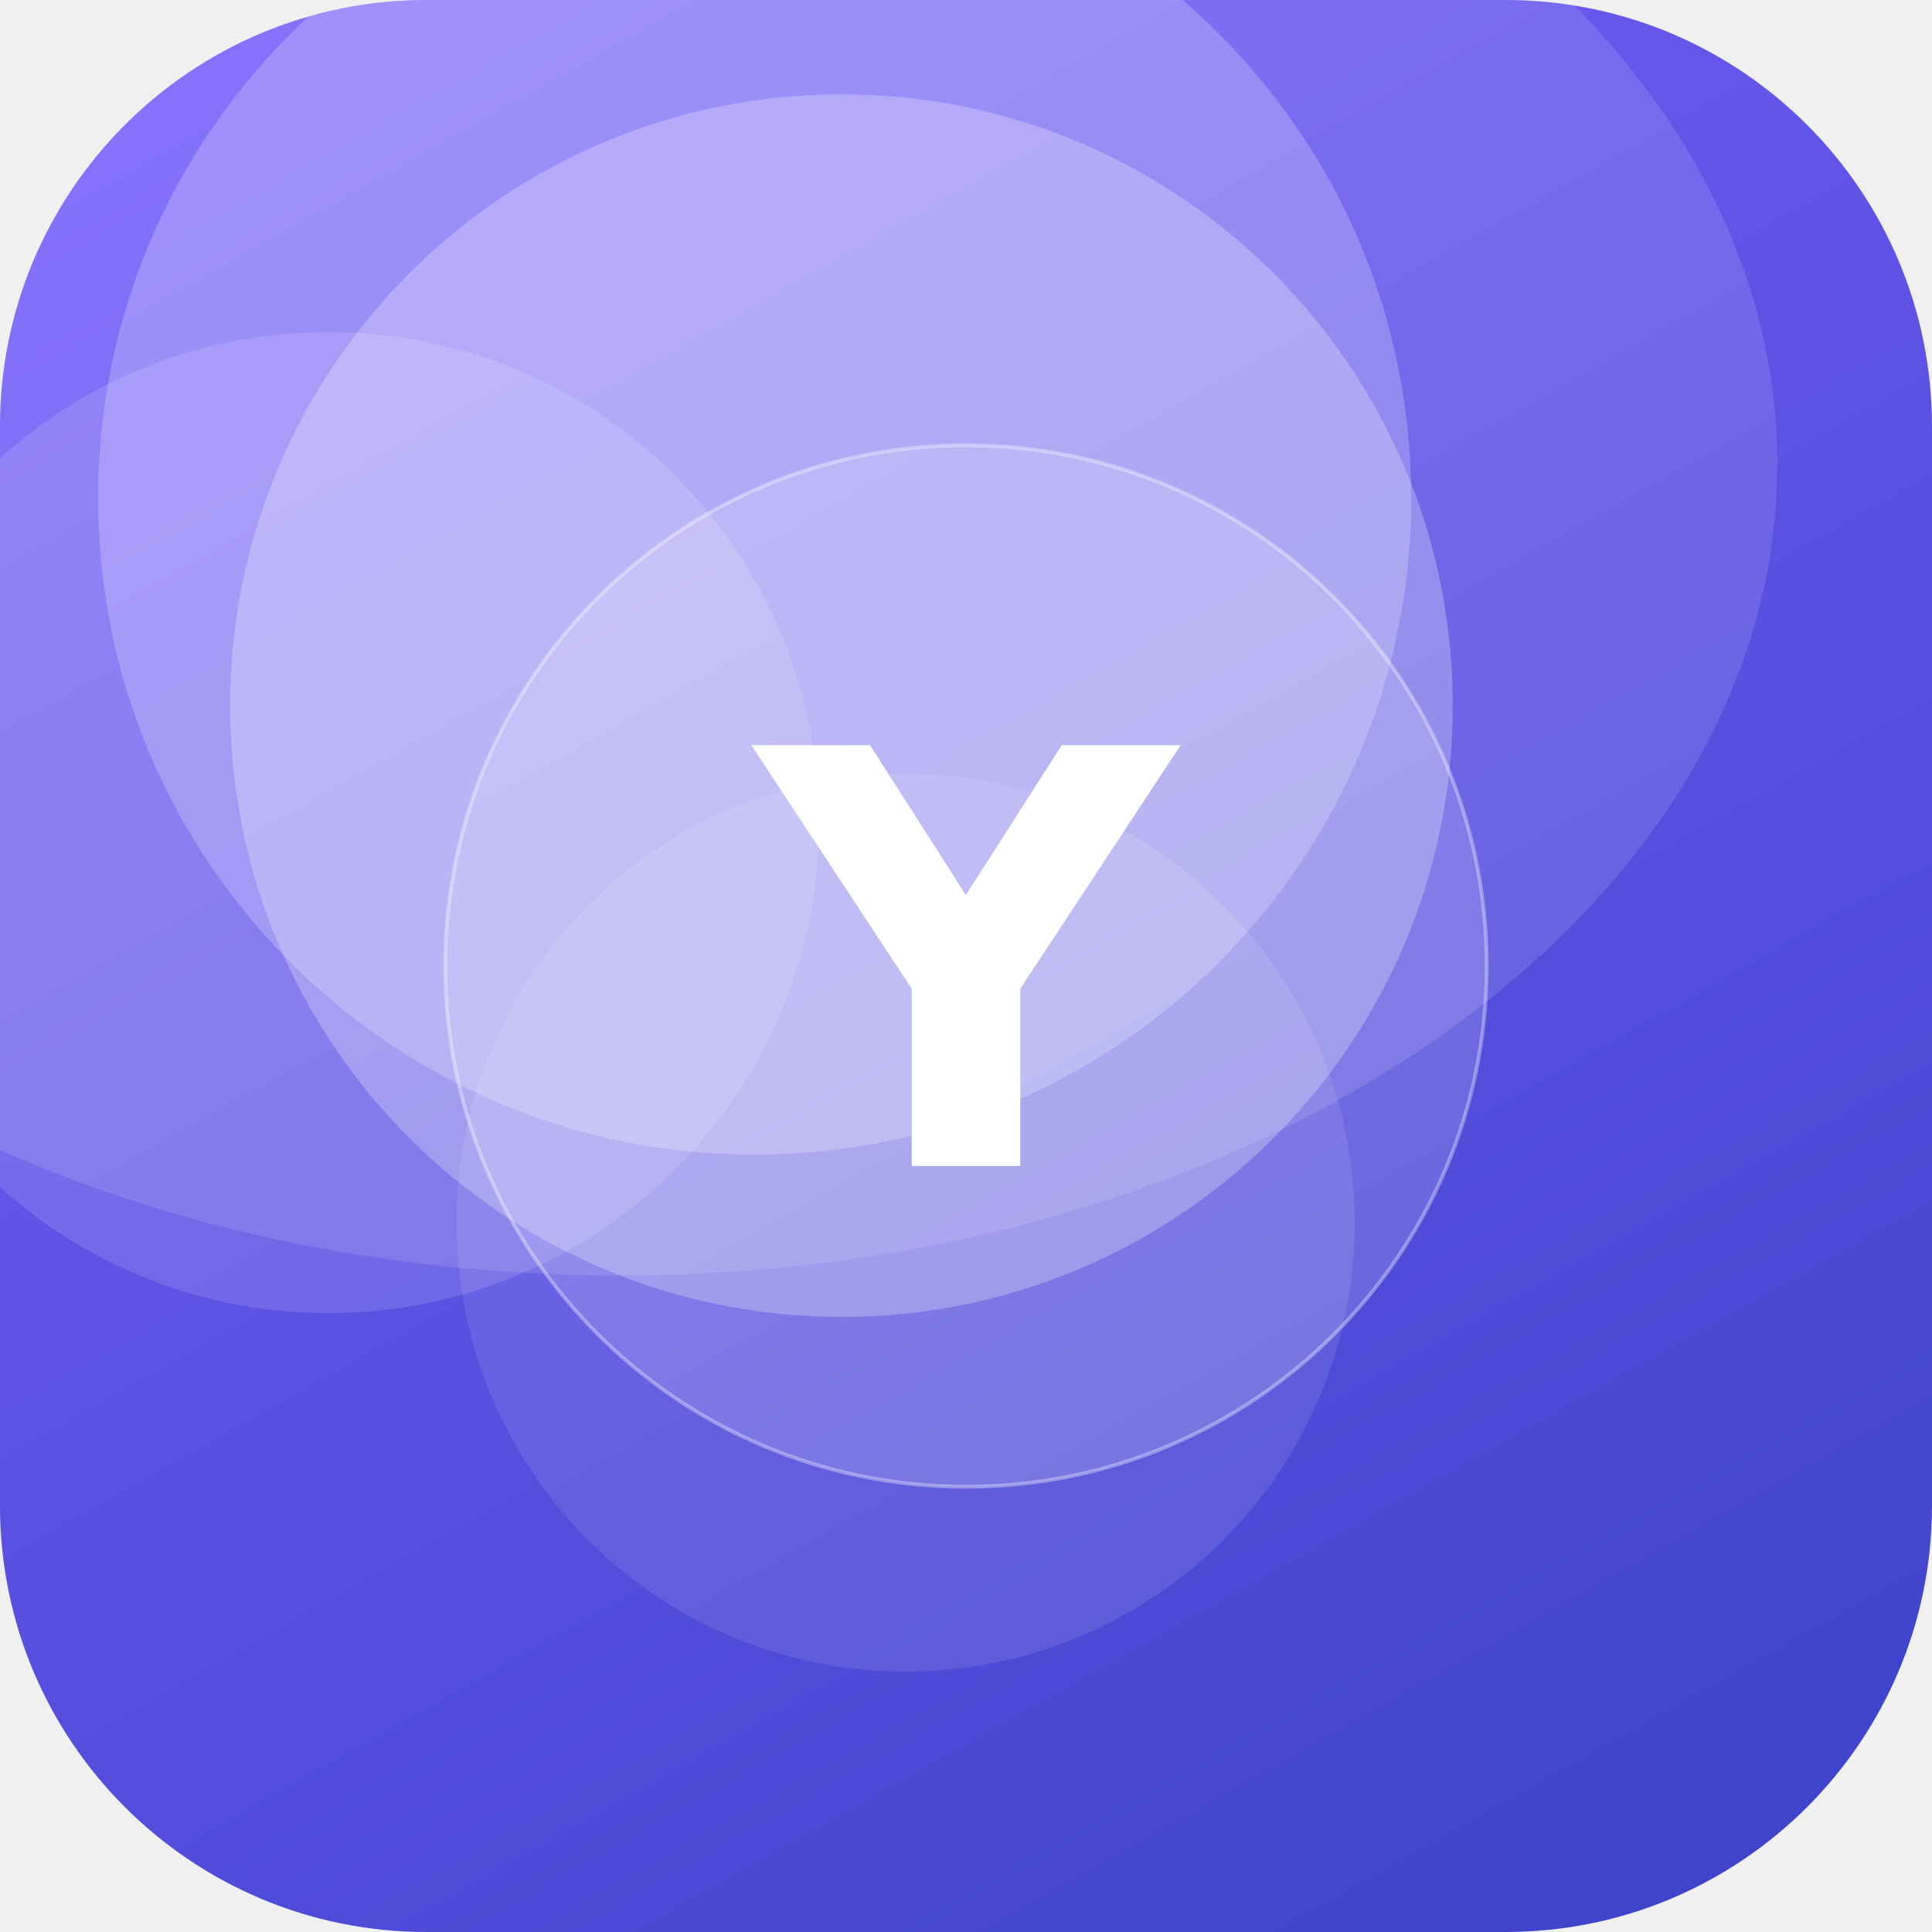
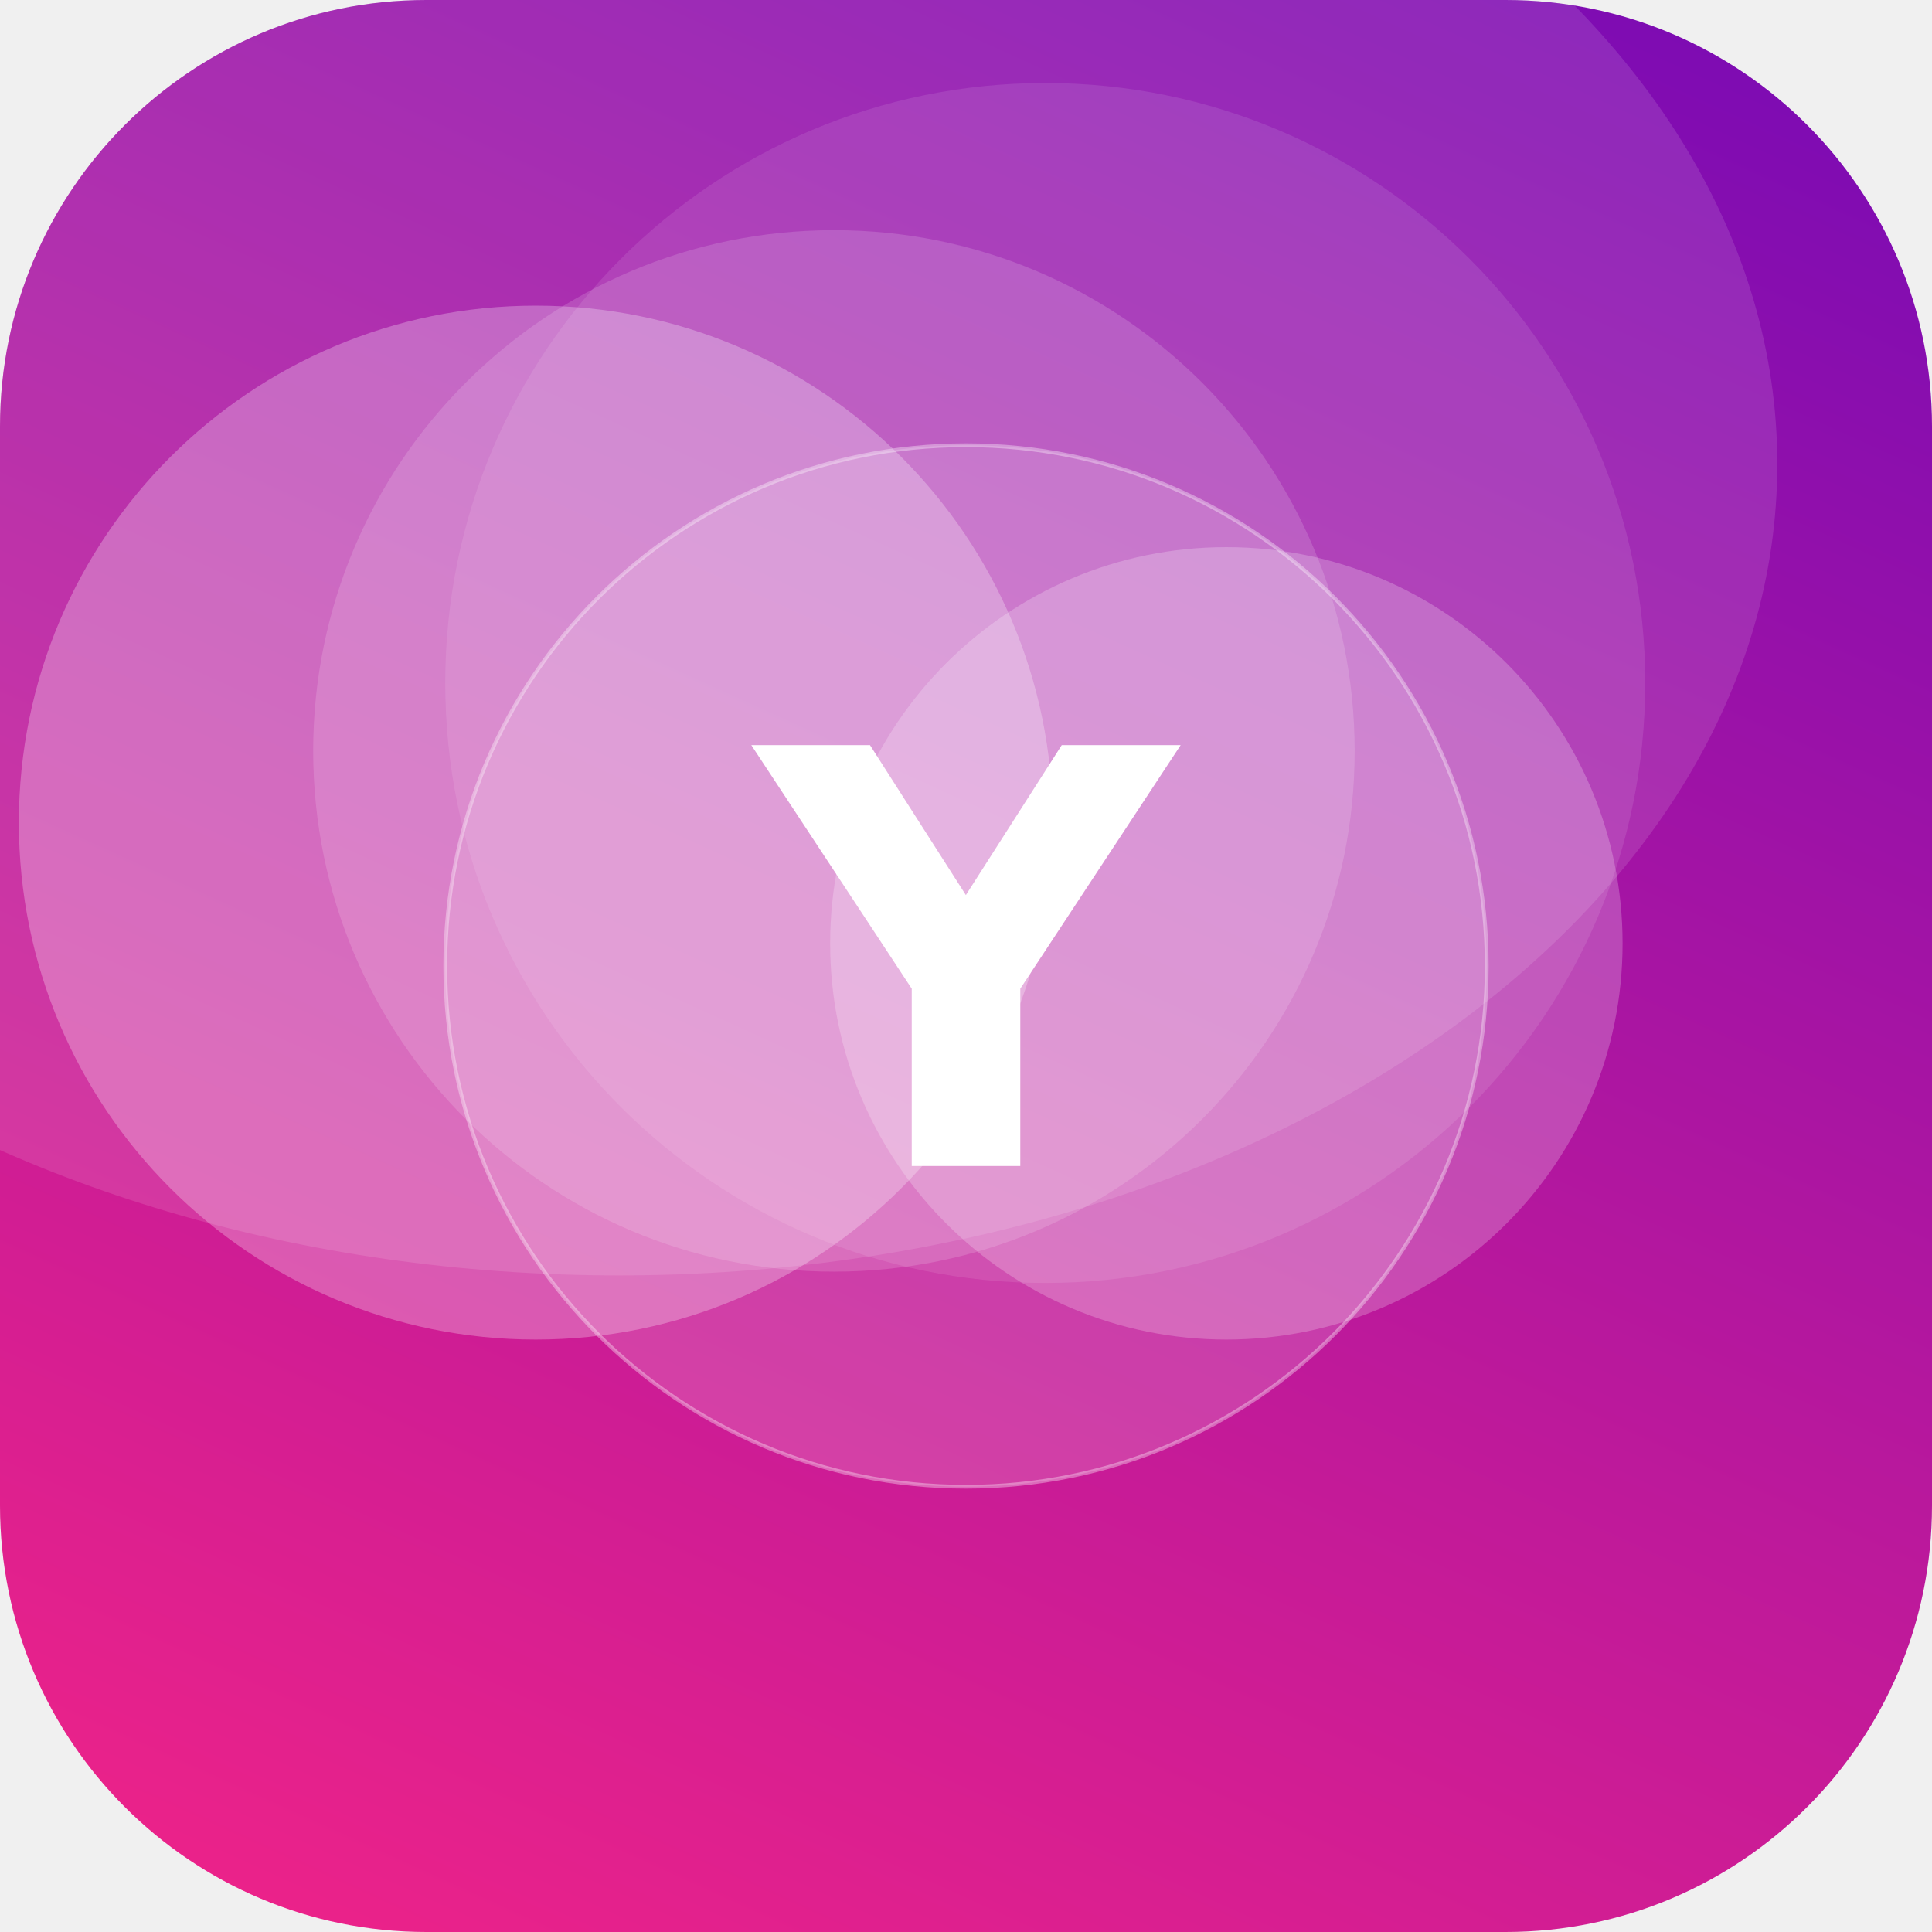
<svg xmlns="http://www.w3.org/2000/svg" width="512" height="512" viewBox="0 0 512 512">
  <defs>
-     <linearGradient id="g" x1="0" y1="0" x2="1" y2="1" gradientTransform="rotate(15 0.5 0.5)">
-       <stop offset="0" stop-color="#7B61FF" />
-       <stop offset="1" stop-color="#3A41C6" />
+     <linearGradient id="g" x1="0" y1="0" x2="1" y2="1" gradientTransform="rotate(249 0.5 0.5)">
+       <stop offset="0" stop-color="#F72585" />
+       <stop offset="1" stop-color="#7209B7" />
    </linearGradient>
    <clipPath id="c">
      <rect width="512" height="512" rx="113" />
    </clipPath>
  </defs>
  <g clip-path="url(#c)">
    <rect width="512" height="512" fill="url(#g)" />
-     <circle cx="240" cy="324" r="119" fill="#FFFFFF" fill-opacity="0.10" />
-     <circle cx="87" cy="218" r="130" fill="#FFFFFF" fill-opacity="0.13" />
-     <circle cx="200" cy="132" r="174" fill="#FFFFFF" fill-opacity="0.22" />
-     <circle cx="223" cy="187" r="162" fill="#FFFFFF" fill-opacity="0.26" />
+     <circle cx="325" cy="250" r="105" fill="#FFFFFF" fill-opacity="0.22" />
+     <circle cx="221" cy="199" r="138" fill="#FFFFFF" fill-opacity="0.15" />
+     <circle cx="142" cy="218" r="137" fill="#FFFFFF" fill-opacity="0.27" />
+     <circle cx="277" cy="181" r="159" fill="#FFFFFF" fill-opacity="0.10" />
    <ellipse cx="164" cy="123" rx="307" ry="215" fill="#FFFFFF" fill-opacity="0.12" />
    <circle cx="256" cy="256" r="138" fill="#FFFFFF" fill-opacity="0.16" stroke="#FFFFFF" stroke-opacity="0.35" />
    <text x="50%" y="50%" dy="53" text-anchor="middle" font-family="DejaVu Sans, Helvetica, Arial, sans-serif" font-weight="bold" font-size="153" fill="#FFFFFF">Y</text>
  </g>
</svg>
